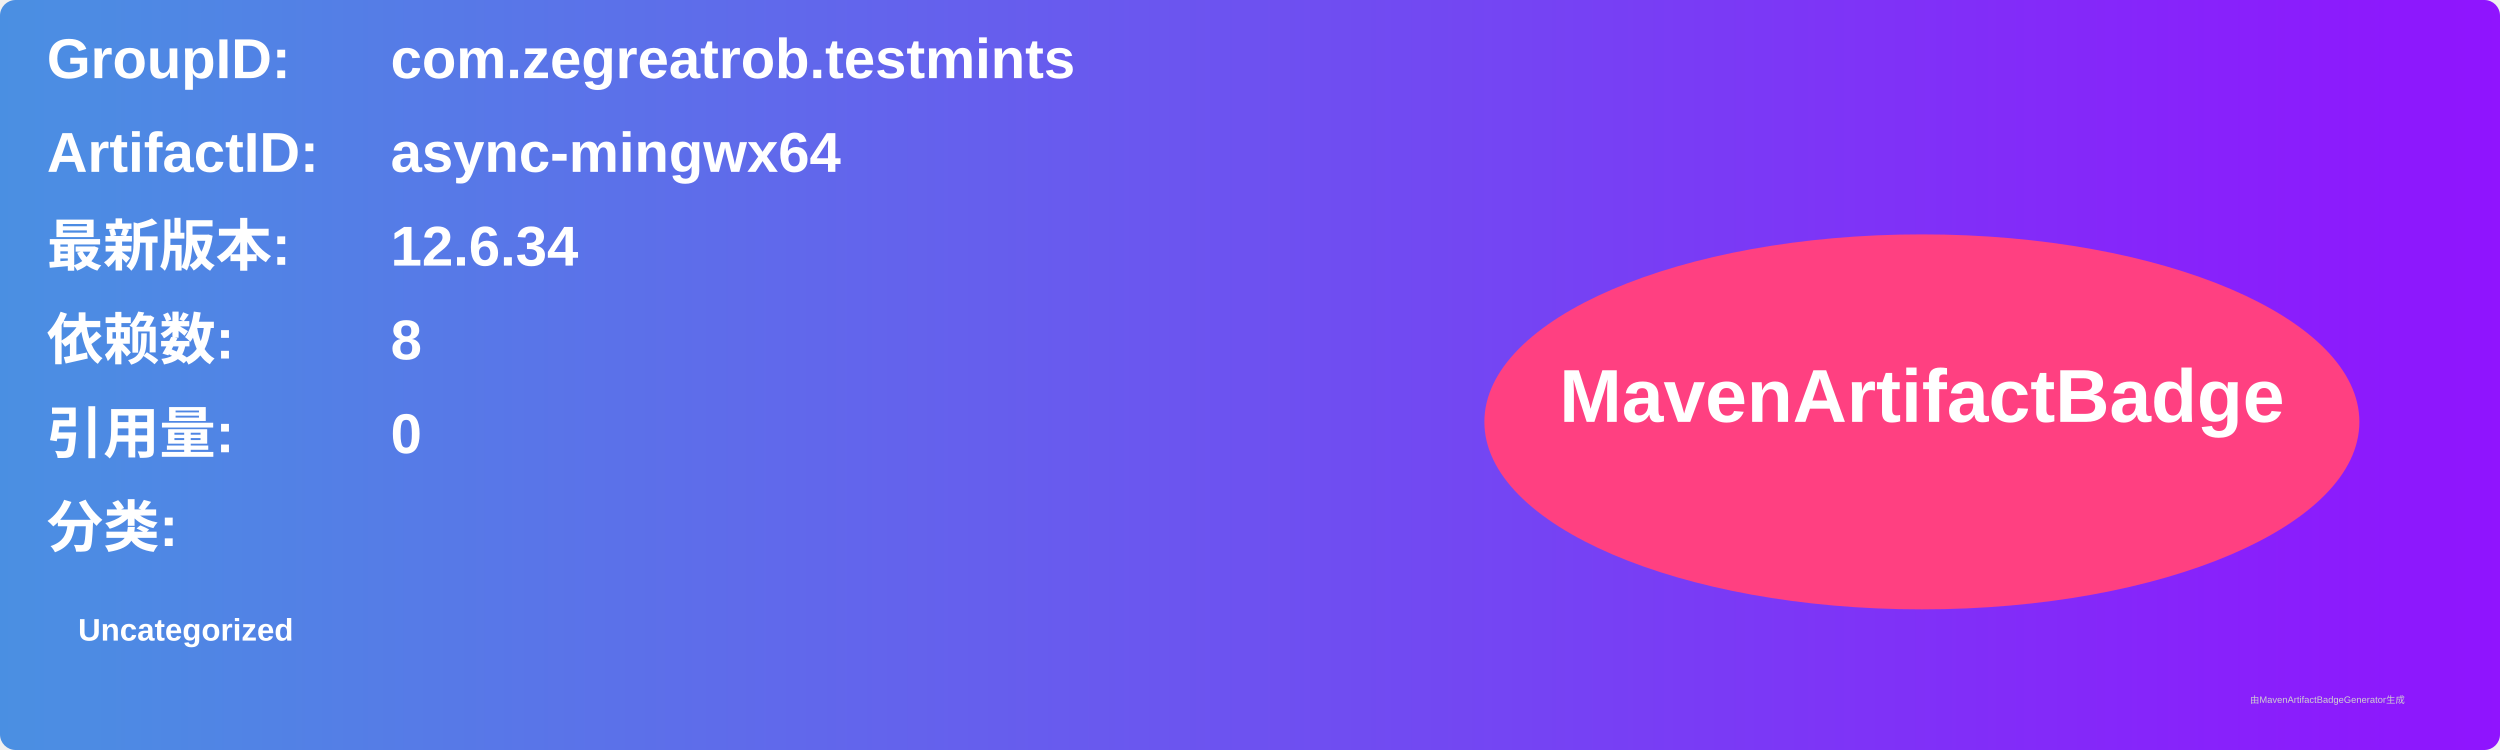
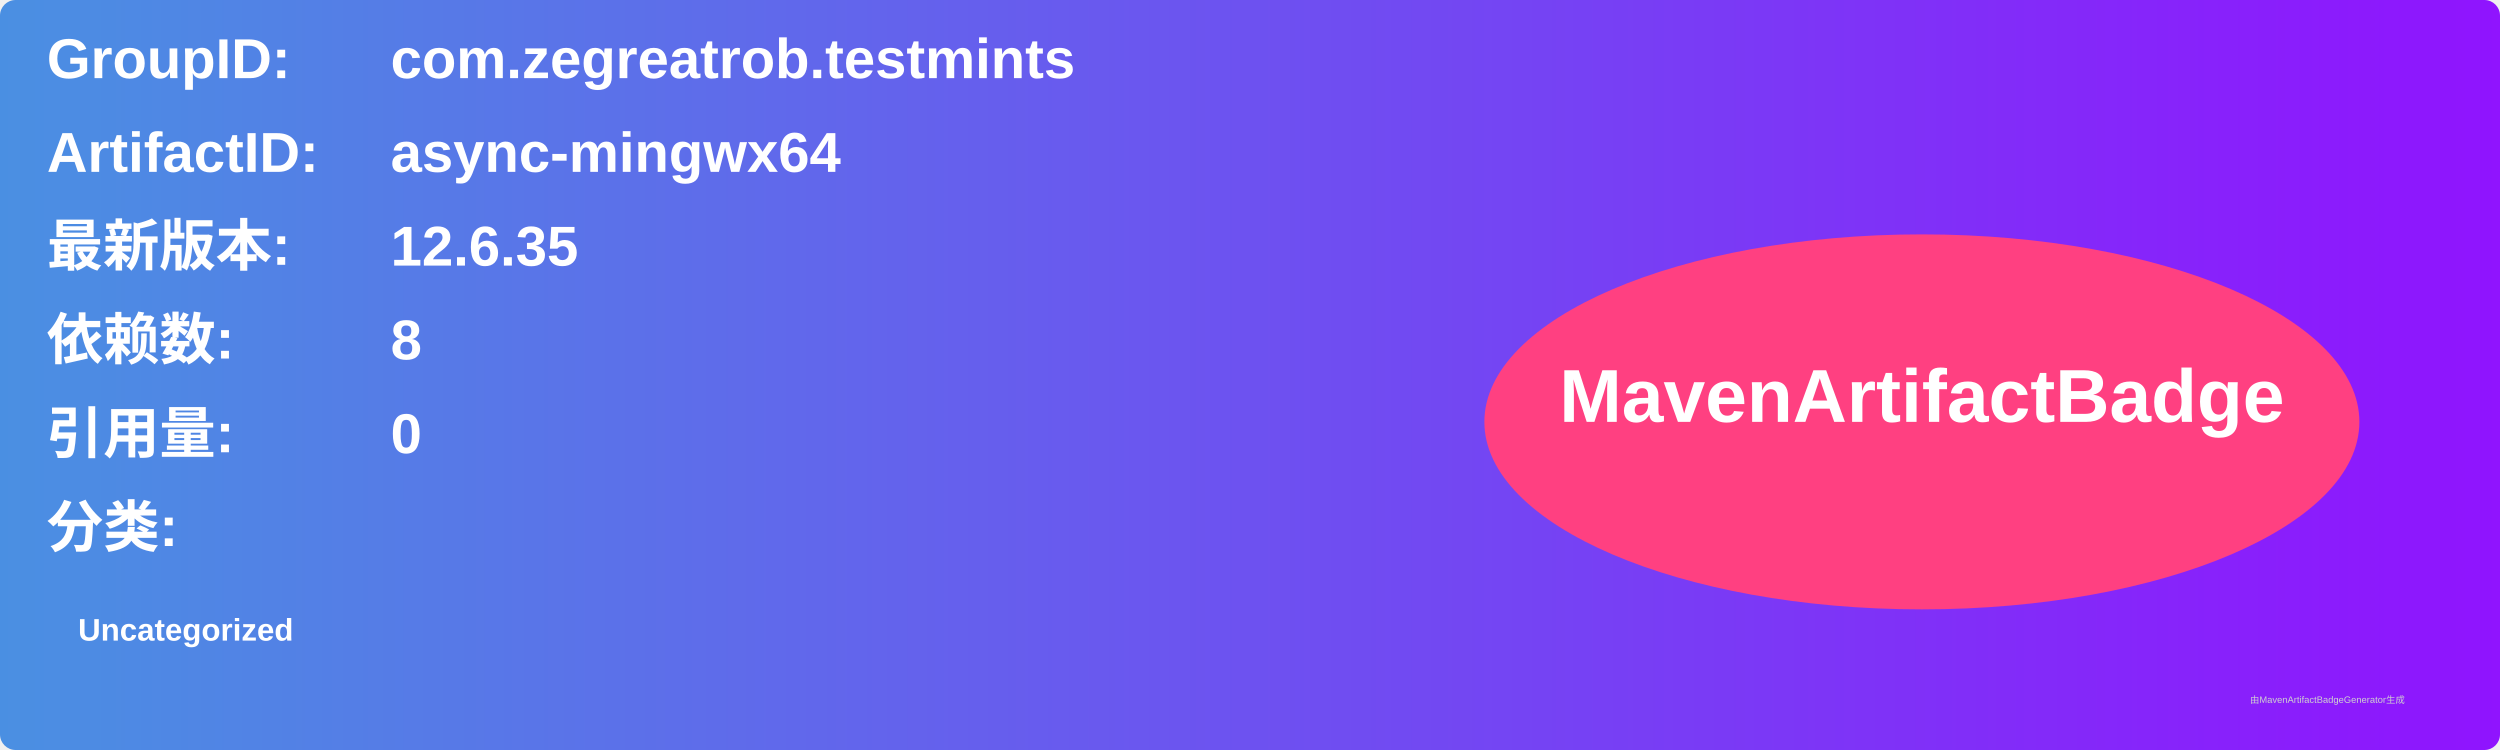
<svg xmlns="http://www.w3.org/2000/svg" width="800" height="240" viewBox="0 0 800 240">
  <linearGradient id="grad" x1="0%" y1="0%" x2="100%" y2="0%">
    <stop offset="0%" stop-color="#4a90e2" />
    <stop offset="100%" stop-color="#9013fe" />
  </linearGradient>
  <rect width="100%" height="100%" rx="5" ry="5" fill="url(#grad)" />
  <g transform="translate(15, 15)">
    <text x="0" y="10" font-family="Arial" font-size="18" fill="white" font-weight="bold" width="260">GroupID:</text>
    <text x="110" y="10" font-family="Arial" font-size="18" fill="white" font-weight="bold" width="460">com.zegreatrob.testmints</text>
    <text x="0" y="40" font-family="Arial" font-size="18" fill="white" font-weight="bold" width="260">ArtifactID:</text>
    <text x="110" y="40" font-family="Arial" font-size="18" fill="white" font-weight="bold" width="460">async-mingwx64</text>
    <text x="0" y="70" font-family="Arial" font-size="18" fill="white" font-weight="bold">最新版本:</text>
    <text x="110" y="70" font-family="Arial" font-size="18" fill="white" font-weight="bold">
-       <tspan font-weight="bold">12.6.34</tspan>
+       <tspan font-weight="bold">12.6.35</tspan>
    </text>
    <text x="0" y="100" font-family="Arial" font-size="18" fill="white" font-weight="bold">依赖数: </text>
    <text x="110" y="100" font-family="Arial" font-size="18" fill="white">
      <tspan font-weight="bold">8</tspan>
    </text>
    <text x="0" y="130" font-family="Arial" font-size="18" fill="white" font-weight="bold">引用量: </text>
    <text x="110" y="130" font-family="Arial" font-size="18" fill="white">
      <tspan font-weight="bold">0</tspan>
    </text>
    <text x="0" y="160" font-family="Arial" font-size="18" fill="white" font-weight="bold">分类:</text>
    <text x="10" y="190" font-family="Arial" font-size="10" fill="white">
      <tspan font-weight="bold">Uncategorized</tspan>
    </text>
    <ellipse cx="600" cy="120" rx="140" ry="60" fill="#ff4081" />
    <text x="600" y="120" text-anchor="middle" font-family="Arial" font-size="24" fill="white" font-weight="bold">MavenArtifactBadge</text>
  </g>
  <text x="720" y="225" font-family="Arial" font-size="3" fill="#d0d0d0">由MavenArtifactBadgeGenerator生成</text>
</svg>
